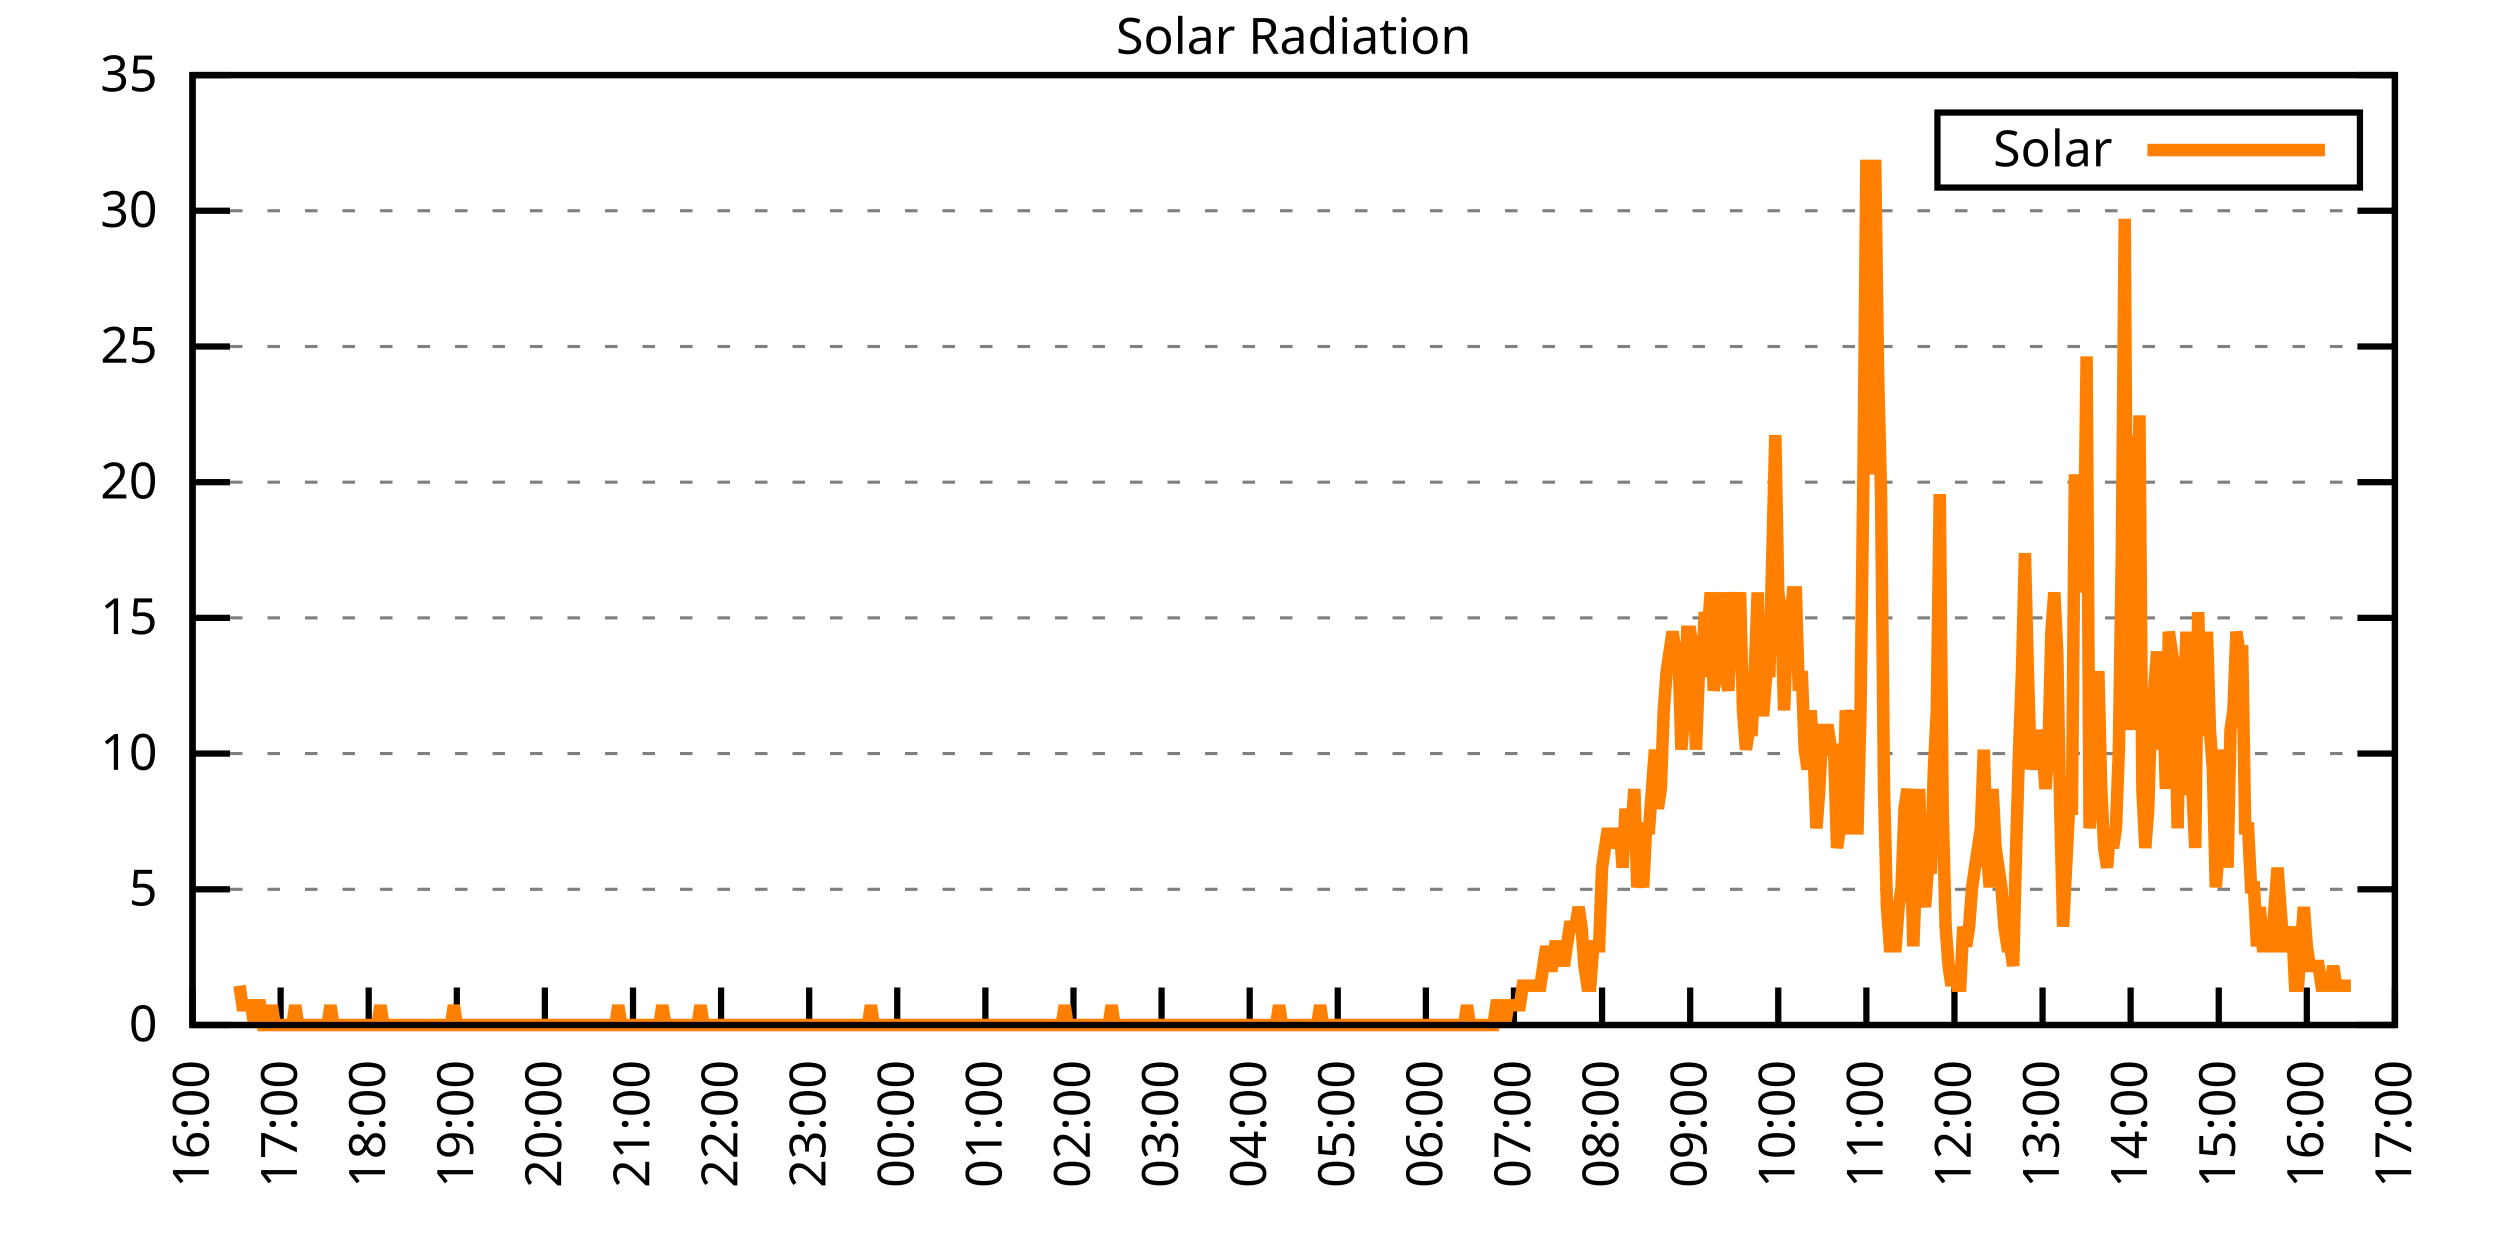
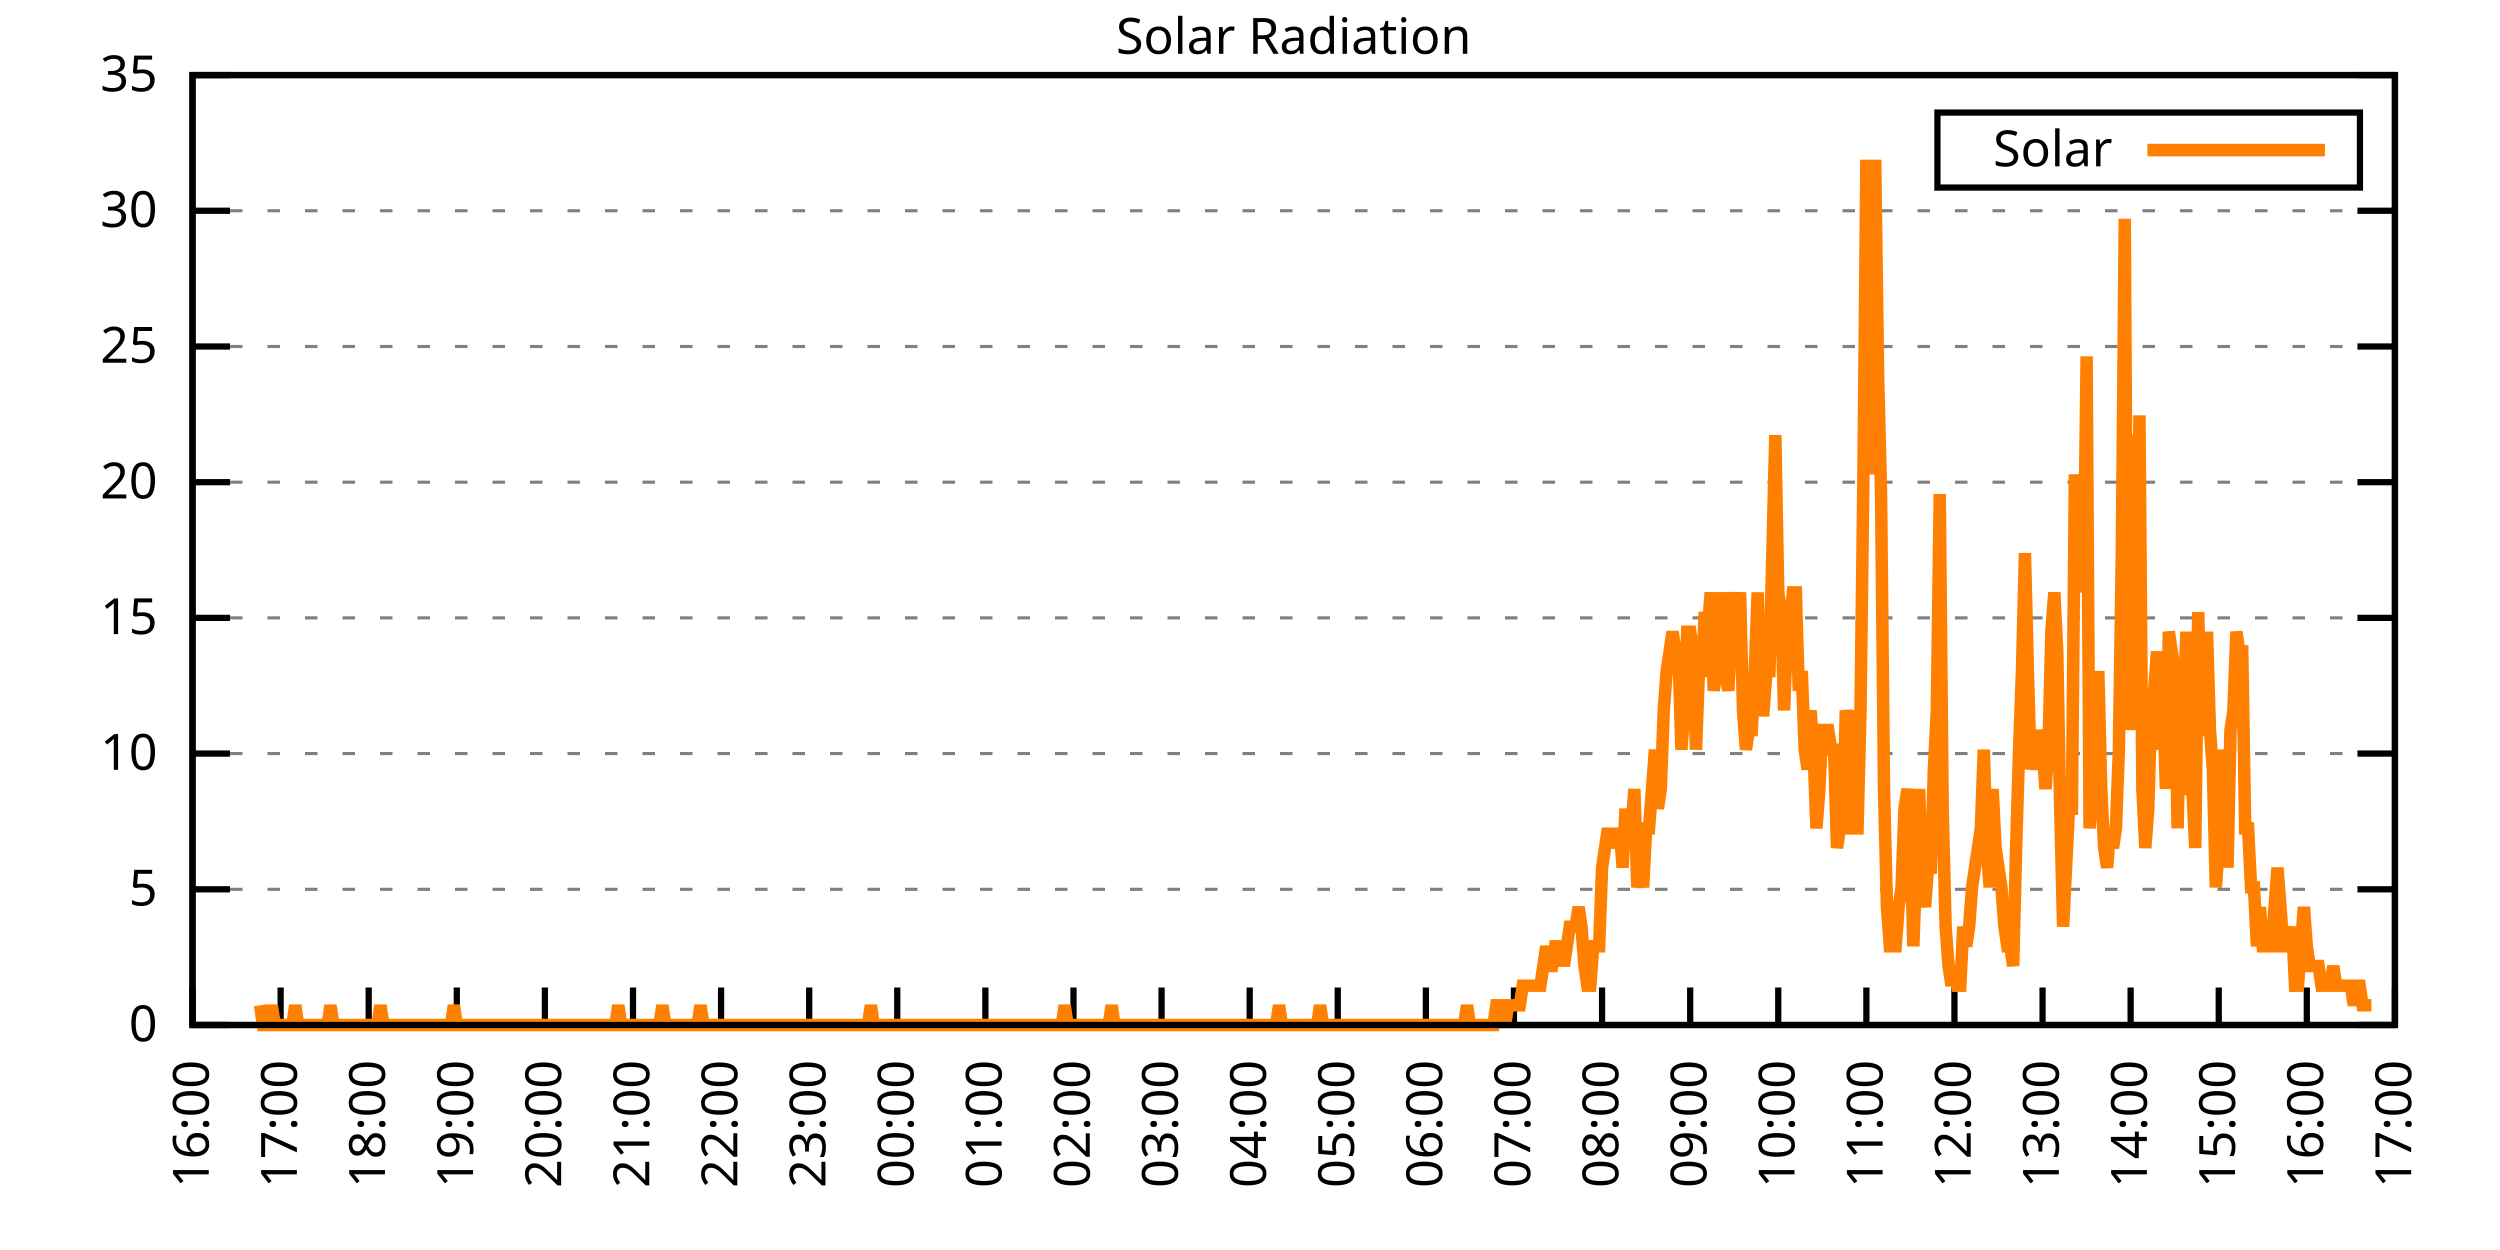
<svg xmlns="http://www.w3.org/2000/svg" xmlns:xlink="http://www.w3.org/1999/xlink" width="400" height="200" viewBox="0 0 400 200">
  <g id="gnuplot_canvas">
    <rect x="0" y="0" width="400" height="200" fill="none" />
    <defs>
      <circle id="gpDot" r="0.5" stroke-width="0.5" stroke="currentColor" />
      <path id="gpPt0" stroke-width="0.333" stroke="currentColor" d="M-1,0 h2 M0,-1 v2" />
      <path id="gpPt1" stroke-width="0.333" stroke="currentColor" d="M-1,-1 L1,1 M1,-1 L-1,1" />
      <path id="gpPt2" stroke-width="0.333" stroke="currentColor" d="M-1,0 L1,0 M0,-1 L0,1 M-1,-1 L1,1 M-1,1 L1,-1" />
      <rect id="gpPt3" stroke-width="0.333" stroke="currentColor" x="-1" y="-1" width="2" height="2" />
      <rect id="gpPt4" stroke-width="0.333" stroke="currentColor" fill="currentColor" x="-1" y="-1" width="2" height="2" />
      <circle id="gpPt5" stroke-width="0.333" stroke="currentColor" cx="0" cy="0" r="1" />
      <use xlink:href="#gpPt5" id="gpPt6" fill="currentColor" stroke="none" />
      <path id="gpPt7" stroke-width="0.333" stroke="currentColor" d="M0,-1.33 L-1.33,0.67 L1.33,0.67 z" />
      <use xlink:href="#gpPt7" id="gpPt8" fill="currentColor" stroke="none" />
      <use xlink:href="#gpPt7" id="gpPt9" stroke="currentColor" transform="rotate(180)" />
      <use xlink:href="#gpPt9" id="gpPt10" fill="currentColor" stroke="none" />
      <use xlink:href="#gpPt3" id="gpPt11" stroke="currentColor" transform="rotate(45)" />
      <use xlink:href="#gpPt11" id="gpPt12" fill="currentColor" stroke="none" />
      <path id="gpPt13" stroke-width="0.333" stroke="currentColor" d="M0,1.330 L1.265,0.411 L0.782,-1.067 L-0.782,-1.076 L-1.265,0.411 z" />
      <use xlink:href="#gpPt13" id="gpPt14" fill="currentColor" stroke="none" />
      <filter id="textbox" filterUnits="objectBoundingBox" x="0" y="0" height="1" width="1">
        <feFlood flood-color="white" flood-opacity="1" result="bgnd" />
        <feComposite in="SourceGraphic" in2="bgnd" operator="atop" />
      </filter>
      <filter id="greybox" filterUnits="objectBoundingBox" x="0" y="0" height="1" width="1">
        <feFlood flood-color="lightgrey" flood-opacity="1" result="grey" />
        <feComposite in="SourceGraphic" in2="grey" operator="atop" />
      </filter>
    </defs>
    <g fill="none" color="white" stroke="currentColor" stroke-width="1.00" stroke-linecap="butt" stroke-linejoin="miter">
</g>
    <g fill="none" color="black" stroke="currentColor" stroke-width="1.00" stroke-linecap="butt" stroke-linejoin="miter">
      <g stroke="none" shape-rendering="crispEdges">
        <polygon fill="rgb(255, 255, 255)" points="30.80,164.00 383.18,164.00 383.18,12.02 30.80,12.02 " />
      </g>
    </g>
    <g fill="none" color="black" stroke="currentColor" stroke-width="1.00" stroke-linecap="butt" stroke-linejoin="miter">
</g>
    <g fill="none" color="black" stroke="black" stroke-width="0.50" stroke-linecap="butt" stroke-linejoin="miter">
</g>
    <g fill="none" color="gray" stroke="currentColor" stroke-width="0.50" stroke-linecap="butt" stroke-linejoin="miter">
      <path stroke="gray" stroke-dasharray="2,4" class="gridline" d="M30.80,164.00 L383.19,164.00  " />
    </g>
    <g fill="none" color="gray" stroke="gray" stroke-width="1.00" stroke-linecap="butt" stroke-linejoin="miter">
</g>
    <g fill="none" color="black" stroke="currentColor" stroke-width="1.00" stroke-linecap="butt" stroke-linejoin="miter">
      <path stroke="black" d="M30.80,164.00 L36.80,164.00 M383.19,164.00 L377.19,164.00  " />
      <g transform="translate(25.20,166.60)" stroke="none" fill="black" font-family="Sans" font-size="8.00" text-anchor="end">
        <text>
          <tspan font-family="Sans"> 0</tspan>
        </text>
      </g>
    </g>
    <g fill="none" color="black" stroke="currentColor" stroke-width="1.00" stroke-linecap="butt" stroke-linejoin="miter">
</g>
    <g fill="none" color="black" stroke="black" stroke-width="0.50" stroke-linecap="butt" stroke-linejoin="miter">
</g>
    <g fill="none" color="gray" stroke="currentColor" stroke-width="0.50" stroke-linecap="butt" stroke-linejoin="miter">
      <path stroke="gray" stroke-dasharray="2,4" class="gridline" d="M30.80,142.29 L383.19,142.29  " />
    </g>
    <g fill="none" color="gray" stroke="gray" stroke-width="1.00" stroke-linecap="butt" stroke-linejoin="miter">
</g>
    <g fill="none" color="black" stroke="currentColor" stroke-width="1.00" stroke-linecap="butt" stroke-linejoin="miter">
      <path stroke="black" d="M30.80,142.29 L36.80,142.29 M383.19,142.29 L377.19,142.29  " />
      <g transform="translate(25.20,144.89)" stroke="none" fill="black" font-family="Sans" font-size="8.00" text-anchor="end">
        <text>
          <tspan font-family="Sans"> 5</tspan>
        </text>
      </g>
    </g>
    <g fill="none" color="black" stroke="currentColor" stroke-width="1.00" stroke-linecap="butt" stroke-linejoin="miter">
</g>
    <g fill="none" color="black" stroke="black" stroke-width="0.50" stroke-linecap="butt" stroke-linejoin="miter">
</g>
    <g fill="none" color="gray" stroke="currentColor" stroke-width="0.50" stroke-linecap="butt" stroke-linejoin="miter">
      <path stroke="gray" stroke-dasharray="2,4" class="gridline" d="M30.80,120.57 L383.19,120.57  " />
    </g>
    <g fill="none" color="gray" stroke="gray" stroke-width="1.00" stroke-linecap="butt" stroke-linejoin="miter">
</g>
    <g fill="none" color="black" stroke="currentColor" stroke-width="1.00" stroke-linecap="butt" stroke-linejoin="miter">
      <path stroke="black" d="M30.80,120.57 L36.80,120.57 M383.19,120.57 L377.19,120.57  " />
      <g transform="translate(25.20,123.17)" stroke="none" fill="black" font-family="Sans" font-size="8.00" text-anchor="end">
        <text>
          <tspan font-family="Sans"> 10</tspan>
        </text>
      </g>
    </g>
    <g fill="none" color="black" stroke="currentColor" stroke-width="1.00" stroke-linecap="butt" stroke-linejoin="miter">
</g>
    <g fill="none" color="black" stroke="black" stroke-width="0.50" stroke-linecap="butt" stroke-linejoin="miter">
</g>
    <g fill="none" color="gray" stroke="currentColor" stroke-width="0.50" stroke-linecap="butt" stroke-linejoin="miter">
      <path stroke="gray" stroke-dasharray="2,4" class="gridline" d="M30.80,98.86 L383.19,98.86  " />
    </g>
    <g fill="none" color="gray" stroke="gray" stroke-width="1.00" stroke-linecap="butt" stroke-linejoin="miter">
</g>
    <g fill="none" color="black" stroke="currentColor" stroke-width="1.00" stroke-linecap="butt" stroke-linejoin="miter">
      <path stroke="black" d="M30.80,98.86 L36.80,98.86 M383.19,98.86 L377.19,98.86  " />
      <g transform="translate(25.20,101.46)" stroke="none" fill="black" font-family="Sans" font-size="8.00" text-anchor="end">
        <text>
          <tspan font-family="Sans"> 15</tspan>
        </text>
      </g>
    </g>
    <g fill="none" color="black" stroke="currentColor" stroke-width="1.00" stroke-linecap="butt" stroke-linejoin="miter">
</g>
    <g fill="none" color="black" stroke="black" stroke-width="0.50" stroke-linecap="butt" stroke-linejoin="miter">
</g>
    <g fill="none" color="gray" stroke="currentColor" stroke-width="0.50" stroke-linecap="butt" stroke-linejoin="miter">
      <path stroke="gray" stroke-dasharray="2,4" class="gridline" d="M30.80,77.15 L383.19,77.15  " />
    </g>
    <g fill="none" color="gray" stroke="gray" stroke-width="1.00" stroke-linecap="butt" stroke-linejoin="miter">
</g>
    <g fill="none" color="black" stroke="currentColor" stroke-width="1.00" stroke-linecap="butt" stroke-linejoin="miter">
      <path stroke="black" d="M30.80,77.15 L36.80,77.15 M383.19,77.15 L377.19,77.15  " />
      <g transform="translate(25.20,79.75)" stroke="none" fill="black" font-family="Sans" font-size="8.00" text-anchor="end">
        <text>
          <tspan font-family="Sans"> 20</tspan>
        </text>
      </g>
    </g>
    <g fill="none" color="black" stroke="currentColor" stroke-width="1.00" stroke-linecap="butt" stroke-linejoin="miter">
</g>
    <g fill="none" color="black" stroke="black" stroke-width="0.50" stroke-linecap="butt" stroke-linejoin="miter">
</g>
    <g fill="none" color="gray" stroke="currentColor" stroke-width="0.50" stroke-linecap="butt" stroke-linejoin="miter">
      <path stroke="gray" stroke-dasharray="2,4" class="gridline" d="M30.80,55.44 L383.19,55.44  " />
    </g>
    <g fill="none" color="gray" stroke="gray" stroke-width="1.00" stroke-linecap="butt" stroke-linejoin="miter">
</g>
    <g fill="none" color="black" stroke="currentColor" stroke-width="1.00" stroke-linecap="butt" stroke-linejoin="miter">
      <path stroke="black" d="M30.80,55.44 L36.80,55.44 M383.19,55.44 L377.19,55.44  " />
      <g transform="translate(25.20,58.04)" stroke="none" fill="black" font-family="Sans" font-size="8.00" text-anchor="end">
        <text>
          <tspan font-family="Sans"> 25</tspan>
        </text>
      </g>
    </g>
    <g fill="none" color="black" stroke="currentColor" stroke-width="1.00" stroke-linecap="butt" stroke-linejoin="miter">
</g>
    <g fill="none" color="black" stroke="black" stroke-width="0.50" stroke-linecap="butt" stroke-linejoin="miter">
</g>
    <g fill="none" color="gray" stroke="currentColor" stroke-width="0.50" stroke-linecap="butt" stroke-linejoin="miter">
      <path stroke="gray" stroke-dasharray="2,4" class="gridline" d="M30.80,33.72 L383.19,33.72  " />
    </g>
    <g fill="none" color="gray" stroke="gray" stroke-width="1.00" stroke-linecap="butt" stroke-linejoin="miter">
</g>
    <g fill="none" color="black" stroke="currentColor" stroke-width="1.00" stroke-linecap="butt" stroke-linejoin="miter">
      <path stroke="black" d="M30.80,33.72 L36.80,33.72 M383.19,33.72 L377.19,33.72  " />
      <g transform="translate(25.20,36.32)" stroke="none" fill="black" font-family="Sans" font-size="8.00" text-anchor="end">
        <text>
          <tspan font-family="Sans"> 30</tspan>
        </text>
      </g>
    </g>
    <g fill="none" color="black" stroke="currentColor" stroke-width="1.00" stroke-linecap="butt" stroke-linejoin="miter">
</g>
    <g fill="none" color="black" stroke="black" stroke-width="0.50" stroke-linecap="butt" stroke-linejoin="miter">
</g>
    <g fill="none" color="gray" stroke="currentColor" stroke-width="0.50" stroke-linecap="butt" stroke-linejoin="miter">
      <path stroke="gray" stroke-dasharray="2,4" class="gridline" d="M30.80,12.01 L383.19,12.01  " />
    </g>
    <g fill="none" color="gray" stroke="gray" stroke-width="1.00" stroke-linecap="butt" stroke-linejoin="miter">
</g>
    <g fill="none" color="black" stroke="currentColor" stroke-width="1.00" stroke-linecap="butt" stroke-linejoin="miter">
      <path stroke="black" d="M30.80,12.01 L36.80,12.01 M383.19,12.01 L377.19,12.01  " />
      <g transform="translate(25.20,14.61)" stroke="none" fill="black" font-family="Sans" font-size="8.00" text-anchor="end">
        <text>
          <tspan font-family="Sans"> 35</tspan>
        </text>
      </g>
    </g>
    <g fill="none" color="black" stroke="currentColor" stroke-width="1.00" stroke-linecap="butt" stroke-linejoin="miter">
      <path stroke="black" d="M30.80,164.00 L30.80,158.00  " />
      <g transform="translate(33.40,169.60) rotate(270.00)" stroke="none" fill="black" font-family="Sans" font-size="8.00" text-anchor="end">
        <text>
          <tspan font-family="Sans">16:00</tspan>
        </text>
      </g>
    </g>
    <g fill="none" color="black" stroke="currentColor" stroke-width="1.00" stroke-linecap="butt" stroke-linejoin="miter">
      <path stroke="black" d="M44.90,164.00 L44.90,158.00  " />
      <g transform="translate(47.50,169.60) rotate(270.00)" stroke="none" fill="black" font-family="Sans" font-size="8.00" text-anchor="end">
        <text>
          <tspan font-family="Sans">17:00</tspan>
        </text>
      </g>
    </g>
    <g fill="none" color="black" stroke="currentColor" stroke-width="1.00" stroke-linecap="butt" stroke-linejoin="miter">
      <path stroke="black" d="M58.99,164.00 L58.99,158.00  " />
      <g transform="translate(61.59,169.60) rotate(270.00)" stroke="none" fill="black" font-family="Sans" font-size="8.00" text-anchor="end">
        <text>
          <tspan font-family="Sans">18:00</tspan>
        </text>
      </g>
    </g>
    <g fill="none" color="black" stroke="currentColor" stroke-width="1.00" stroke-linecap="butt" stroke-linejoin="miter">
      <path stroke="black" d="M73.09,164.00 L73.09,158.00  " />
      <g transform="translate(75.69,169.60) rotate(270.00)" stroke="none" fill="black" font-family="Sans" font-size="8.00" text-anchor="end">
        <text>
          <tspan font-family="Sans">19:00</tspan>
        </text>
      </g>
    </g>
    <g fill="none" color="black" stroke="currentColor" stroke-width="1.00" stroke-linecap="butt" stroke-linejoin="miter">
      <path stroke="black" d="M87.18,164.00 L87.18,158.00  " />
      <g transform="translate(89.78,169.60) rotate(270.00)" stroke="none" fill="black" font-family="Sans" font-size="8.00" text-anchor="end">
        <text>
          <tspan font-family="Sans">20:00</tspan>
        </text>
      </g>
    </g>
    <g fill="none" color="black" stroke="currentColor" stroke-width="1.00" stroke-linecap="butt" stroke-linejoin="miter">
      <path stroke="black" d="M101.28,164.00 L101.28,158.00  " />
      <g transform="translate(103.88,169.60) rotate(270.00)" stroke="none" fill="black" font-family="Sans" font-size="8.00" text-anchor="end">
        <text>
          <tspan font-family="Sans">21:00</tspan>
        </text>
      </g>
    </g>
    <g fill="none" color="black" stroke="currentColor" stroke-width="1.00" stroke-linecap="butt" stroke-linejoin="miter">
      <path stroke="black" d="M115.37,164.00 L115.37,158.00  " />
      <g transform="translate(117.97,169.60) rotate(270.00)" stroke="none" fill="black" font-family="Sans" font-size="8.00" text-anchor="end">
        <text>
          <tspan font-family="Sans">22:00</tspan>
        </text>
      </g>
    </g>
    <g fill="none" color="black" stroke="currentColor" stroke-width="1.00" stroke-linecap="butt" stroke-linejoin="miter">
      <path stroke="black" d="M129.47,164.00 L129.47,158.00  " />
      <g transform="translate(132.07,169.60) rotate(270.00)" stroke="none" fill="black" font-family="Sans" font-size="8.00" text-anchor="end">
        <text>
          <tspan font-family="Sans">23:00</tspan>
        </text>
      </g>
    </g>
    <g fill="none" color="black" stroke="currentColor" stroke-width="1.00" stroke-linecap="butt" stroke-linejoin="miter">
      <path stroke="black" d="M143.56,164.00 L143.56,158.00  " />
      <g transform="translate(146.16,169.60) rotate(270.00)" stroke="none" fill="black" font-family="Sans" font-size="8.00" text-anchor="end">
        <text>
          <tspan font-family="Sans">00:00</tspan>
        </text>
      </g>
    </g>
    <g fill="none" color="black" stroke="currentColor" stroke-width="1.00" stroke-linecap="butt" stroke-linejoin="miter">
      <path stroke="black" d="M157.66,164.00 L157.66,158.00  " />
      <g transform="translate(160.26,169.60) rotate(270.00)" stroke="none" fill="black" font-family="Sans" font-size="8.00" text-anchor="end">
        <text>
          <tspan font-family="Sans">01:00</tspan>
        </text>
      </g>
    </g>
    <g fill="none" color="black" stroke="currentColor" stroke-width="1.00" stroke-linecap="butt" stroke-linejoin="miter">
      <path stroke="black" d="M171.76,164.00 L171.76,158.00  " />
      <g transform="translate(174.36,169.60) rotate(270.00)" stroke="none" fill="black" font-family="Sans" font-size="8.00" text-anchor="end">
        <text>
          <tspan font-family="Sans">02:00</tspan>
        </text>
      </g>
    </g>
    <g fill="none" color="black" stroke="currentColor" stroke-width="1.00" stroke-linecap="butt" stroke-linejoin="miter">
      <path stroke="black" d="M185.85,164.00 L185.85,158.00  " />
      <g transform="translate(188.45,169.60) rotate(270.00)" stroke="none" fill="black" font-family="Sans" font-size="8.00" text-anchor="end">
        <text>
          <tspan font-family="Sans">03:00</tspan>
        </text>
      </g>
    </g>
    <g fill="none" color="black" stroke="currentColor" stroke-width="1.00" stroke-linecap="butt" stroke-linejoin="miter">
      <path stroke="black" d="M199.95,164.00 L199.95,158.00  " />
      <g transform="translate(202.55,169.60) rotate(270.00)" stroke="none" fill="black" font-family="Sans" font-size="8.00" text-anchor="end">
        <text>
          <tspan font-family="Sans">04:00</tspan>
        </text>
      </g>
    </g>
    <g fill="none" color="black" stroke="currentColor" stroke-width="1.00" stroke-linecap="butt" stroke-linejoin="miter">
      <path stroke="black" d="M214.04,164.00 L214.04,158.00  " />
      <g transform="translate(216.64,169.60) rotate(270.00)" stroke="none" fill="black" font-family="Sans" font-size="8.00" text-anchor="end">
        <text>
          <tspan font-family="Sans">05:00</tspan>
        </text>
      </g>
    </g>
    <g fill="none" color="black" stroke="currentColor" stroke-width="1.00" stroke-linecap="butt" stroke-linejoin="miter">
      <path stroke="black" d="M228.14,164.00 L228.14,158.00  " />
      <g transform="translate(230.74,169.60) rotate(270.00)" stroke="none" fill="black" font-family="Sans" font-size="8.00" text-anchor="end">
        <text>
          <tspan font-family="Sans">06:00</tspan>
        </text>
      </g>
    </g>
    <g fill="none" color="black" stroke="currentColor" stroke-width="1.00" stroke-linecap="butt" stroke-linejoin="miter">
      <path stroke="black" d="M242.23,164.00 L242.23,158.00  " />
      <g transform="translate(244.83,169.60) rotate(270.00)" stroke="none" fill="black" font-family="Sans" font-size="8.00" text-anchor="end">
        <text>
          <tspan font-family="Sans">07:00</tspan>
        </text>
      </g>
    </g>
    <g fill="none" color="black" stroke="currentColor" stroke-width="1.00" stroke-linecap="butt" stroke-linejoin="miter">
      <path stroke="black" d="M256.33,164.00 L256.33,158.00  " />
      <g transform="translate(258.93,169.60) rotate(270.00)" stroke="none" fill="black" font-family="Sans" font-size="8.00" text-anchor="end">
        <text>
          <tspan font-family="Sans">08:00</tspan>
        </text>
      </g>
    </g>
    <g fill="none" color="black" stroke="currentColor" stroke-width="1.00" stroke-linecap="butt" stroke-linejoin="miter">
      <path stroke="black" d="M270.43,164.00 L270.43,158.00  " />
      <g transform="translate(273.03,169.60) rotate(270.00)" stroke="none" fill="black" font-family="Sans" font-size="8.00" text-anchor="end">
        <text>
          <tspan font-family="Sans">09:00</tspan>
        </text>
      </g>
    </g>
    <g fill="none" color="black" stroke="currentColor" stroke-width="1.00" stroke-linecap="butt" stroke-linejoin="miter">
      <path stroke="black" d="M284.52,164.00 L284.52,158.00  " />
      <g transform="translate(287.12,169.60) rotate(270.00)" stroke="none" fill="black" font-family="Sans" font-size="8.00" text-anchor="end">
        <text>
          <tspan font-family="Sans">10:00</tspan>
        </text>
      </g>
    </g>
    <g fill="none" color="black" stroke="currentColor" stroke-width="1.00" stroke-linecap="butt" stroke-linejoin="miter">
      <path stroke="black" d="M298.62,164.00 L298.62,158.00  " />
      <g transform="translate(301.22,169.60) rotate(270.00)" stroke="none" fill="black" font-family="Sans" font-size="8.00" text-anchor="end">
        <text>
          <tspan font-family="Sans">11:00</tspan>
        </text>
      </g>
    </g>
    <g fill="none" color="black" stroke="currentColor" stroke-width="1.00" stroke-linecap="butt" stroke-linejoin="miter">
      <path stroke="black" d="M312.71,164.00 L312.71,158.00  " />
      <g transform="translate(315.31,169.60) rotate(270.00)" stroke="none" fill="black" font-family="Sans" font-size="8.00" text-anchor="end">
        <text>
          <tspan font-family="Sans">12:00</tspan>
        </text>
      </g>
    </g>
    <g fill="none" color="black" stroke="currentColor" stroke-width="1.00" stroke-linecap="butt" stroke-linejoin="miter">
      <path stroke="black" d="M326.81,164.00 L326.81,158.00  " />
      <g transform="translate(329.41,169.60) rotate(270.00)" stroke="none" fill="black" font-family="Sans" font-size="8.00" text-anchor="end">
        <text>
          <tspan font-family="Sans">13:00</tspan>
        </text>
      </g>
    </g>
    <g fill="none" color="black" stroke="currentColor" stroke-width="1.00" stroke-linecap="butt" stroke-linejoin="miter">
      <path stroke="black" d="M340.90,164.00 L340.90,158.00  " />
      <g transform="translate(343.50,169.60) rotate(270.00)" stroke="none" fill="black" font-family="Sans" font-size="8.00" text-anchor="end">
        <text>
          <tspan font-family="Sans">14:00</tspan>
        </text>
      </g>
    </g>
    <g fill="none" color="black" stroke="currentColor" stroke-width="1.00" stroke-linecap="butt" stroke-linejoin="miter">
      <path stroke="black" d="M355.00,164.00 L355.00,158.00  " />
      <g transform="translate(357.60,169.60) rotate(270.00)" stroke="none" fill="black" font-family="Sans" font-size="8.00" text-anchor="end">
        <text>
          <tspan font-family="Sans">15:00</tspan>
        </text>
      </g>
    </g>
    <g fill="none" color="black" stroke="currentColor" stroke-width="1.00" stroke-linecap="butt" stroke-linejoin="miter">
      <path stroke="black" d="M369.09,164.00 L369.09,158.00  " />
      <g transform="translate(371.69,169.60) rotate(270.00)" stroke="none" fill="black" font-family="Sans" font-size="8.00" text-anchor="end">
        <text>
          <tspan font-family="Sans">16:00</tspan>
        </text>
      </g>
    </g>
    <g fill="none" color="black" stroke="currentColor" stroke-width="1.00" stroke-linecap="butt" stroke-linejoin="miter">
      <path stroke="black" d="M383.19,164.00 L383.19,158.00  " />
      <g transform="translate(385.79,169.60) rotate(270.00)" stroke="none" fill="black" font-family="Sans" font-size="8.00" text-anchor="end">
        <text>
          <tspan font-family="Sans">17:00</tspan>
        </text>
      </g>
    </g>
    <g fill="none" color="black" stroke="currentColor" stroke-width="1.00" stroke-linecap="butt" stroke-linejoin="miter">
</g>
    <g fill="none" color="black" stroke="currentColor" stroke-width="1.00" stroke-linecap="butt" stroke-linejoin="miter">
      <path stroke="black" d="M30.80,12.01 L30.80,164.00 L383.19,164.00 L383.19,12.01 L30.80,12.01 Z  " />
    </g>
    <g fill="none" color="black" stroke="currentColor" stroke-width="1.00" stroke-linecap="butt" stroke-linejoin="miter">
</g>
    <g fill="none" color="black" stroke="currentColor" stroke-width="1.00" stroke-linecap="butt" stroke-linejoin="miter">
      <path stroke="black" d="M309.99,30.01 L309.99,18.01 L377.59,18.01 L377.59,30.01 L309.99,30.01 Z  " />
    </g>
    <g id="Solar_Radiation_plot_1">
      <g fill="none" color="white" stroke="black" stroke-width="2.00" stroke-linecap="butt" stroke-linejoin="miter">
</g>
      <g fill="none" color="black" stroke="currentColor" stroke-width="2.00" stroke-linecap="butt" stroke-linejoin="miter">
        <g transform="translate(337.99,26.61)" stroke="none" fill="black" font-family="Sans" font-size="8.00" text-anchor="end">
          <text>
            <tspan font-family="Sans">Solar</tspan>
          </text>
        </g>
      </g>
      <g fill="none" color="black" stroke="currentColor" stroke-width="2.00" stroke-linecap="butt" stroke-linejoin="miter">
-         <path stroke="rgb(255, 127,   0)" d="M343.59,24.01 L371.99,24.01 M38.32,157.71 L38.79,160.85 L39.26,160.85 L39.73,160.85 L40.20,160.85 L40.67,164.00   L41.14,160.85 L41.61,160.85 L42.08,164.00 L42.55,164.00 L43.02,164.00 L43.49,160.85 L43.96,164.00 L44.43,164.00   L44.90,164.00 L45.37,164.00 L45.84,164.00 L46.31,164.00 L46.78,164.00 L47.24,160.85 L47.71,164.00 L48.18,164.00   L48.65,164.00 L49.12,164.00 L49.59,164.00 L50.06,164.00 L50.53,164.00 L51.00,164.00 L51.47,164.00 L51.94,164.00   L52.41,164.00 L52.88,160.85 L53.35,164.00 L53.82,164.00 L54.29,164.00 L54.76,164.00 L55.23,164.00 L55.70,164.00   L56.17,164.00 L56.64,164.00 L57.11,164.00 L57.58,164.00 L58.05,164.00 L58.52,164.00 L58.99,164.00 L59.46,164.00   L59.93,164.00 L60.40,164.00 L60.87,160.85 L61.34,164.00 L61.81,164.00 L62.28,164.00 L62.75,164.00 L63.22,164.00   L63.69,164.00 L64.16,164.00 L64.63,164.00 L65.10,164.00 L65.57,164.00 L66.04,164.00 L66.51,164.00 L66.98,164.00   L67.45,164.00 L67.92,164.00 L68.39,164.00 L68.86,164.00 L69.33,164.00 L69.80,164.00 L70.27,164.00 L70.74,164.00   L71.21,164.00 L71.68,164.00 L72.15,164.00 L72.62,160.85 L73.09,164.00 L73.56,164.00 L74.03,164.00 L74.50,164.00   L74.97,164.00 L75.44,164.00 L75.91,164.00 L76.38,164.00 L76.85,164.00 L77.32,164.00 L77.79,164.00 L78.26,164.00   L78.73,164.00 L79.19,164.00 L79.66,164.00 L80.13,164.00 L80.60,164.00 L81.07,164.00 L81.54,164.00 L82.01,164.00   L82.48,164.00 L82.95,164.00 L83.42,164.00 L83.89,164.00 L84.36,164.00 L84.83,164.00 L85.30,164.00 L85.77,164.00   L86.24,164.00 L86.71,164.00 L87.18,164.00 L87.65,164.00 L88.12,164.00 L88.59,164.00 L89.06,164.00 L89.53,164.00   L90.00,164.00 L90.47,164.00 L90.94,164.00 L91.41,164.00 L91.88,164.00 L92.35,164.00 L92.82,164.00 L93.29,164.00   L93.76,164.00 L94.23,164.00 L94.70,164.00 L95.17,164.00 L95.64,164.00 L96.11,164.00 L96.58,164.00 L97.05,164.00   L97.52,164.00 L97.99,164.00 L98.46,164.00 L98.93,160.85 L99.40,164.00 L99.87,164.00 L100.34,164.00 L100.81,164.00   L101.28,164.00 L101.75,164.00 L102.22,164.00 L102.69,164.00 L103.16,164.00 L103.63,164.00 L104.10,164.00 L104.57,164.00   L105.04,164.00 L105.51,164.00 L105.98,160.85 L106.45,164.00 L106.92,164.00 L107.39,164.00 L107.86,164.00 L108.33,164.00   L108.80,164.00 L109.27,164.00 L109.74,164.00 L110.21,164.00 L110.68,164.00 L111.14,164.00 L111.61,164.00 L112.08,160.85   L112.55,164.00 L113.02,164.00 L113.49,164.00 L113.96,164.00 L114.43,164.00 L114.90,164.00 L115.37,164.00 L115.84,164.00   L116.31,164.00 L116.78,164.00 L117.25,164.00 L117.72,164.00 L118.19,164.00 L118.66,164.00 L119.13,164.00 L119.60,164.00   L120.07,164.00 L120.54,164.00 L121.01,164.00 L121.48,164.00 L121.95,164.00 L122.42,164.00 L122.89,164.00 L123.36,164.00   L123.83,164.00 L124.30,164.00 L124.77,164.00 L125.24,164.00 L125.71,164.00 L126.18,164.00 L126.65,164.00 L127.12,164.00   L127.59,164.00 L128.06,164.00 L128.53,164.00 L129.00,164.00 L129.47,164.00 L129.94,164.00 L130.41,164.00 L130.88,164.00   L131.35,164.00 L131.82,164.00 L132.29,164.00 L132.76,164.00 L133.23,164.00 L133.70,164.00 L134.17,164.00 L134.64,164.00   L135.11,164.00 L135.58,164.00 L136.05,164.00 L136.52,164.00 L136.99,164.00 L137.46,164.00 L137.93,164.00 L138.40,164.00   L138.87,164.00 L139.34,160.85 L139.81,164.00 L140.28,164.00 L140.75,164.00 L141.22,164.00 L141.69,164.00 L142.16,164.00   L142.63,164.00 L143.09,164.00 L143.56,164.00 L144.03,164.00 L144.50,164.00 L144.97,164.00 L145.44,164.00 L145.91,164.00   L146.38,164.00 L146.85,164.00 L147.32,164.00 L147.79,164.00 L148.26,164.00 L148.73,164.00 L149.20,164.00 L149.67,164.00   L150.14,164.00 L150.61,164.00 L151.08,164.00 L151.55,164.00 L152.02,164.00 L152.49,164.00 L152.96,164.00 L153.43,164.00   L153.90,164.00 L154.37,164.00 L154.84,164.00 L155.31,164.00 L155.78,164.00 L156.25,164.00 L156.72,164.00 L157.19,164.00   L157.66,164.00 L158.13,164.00 L158.60,164.00 L159.07,164.00 L159.54,164.00 L160.01,164.00 L160.48,164.00 L160.95,164.00   L161.42,164.00 L161.89,164.00 L162.36,164.00 L162.83,164.00 L163.30,164.00 L163.77,164.00 L164.24,164.00 L164.71,164.00   L165.18,164.00 L165.65,164.00 L166.12,164.00 L166.59,164.00 L167.06,164.00 L167.53,164.00 L168.00,164.00 L168.47,164.00   L168.94,164.00 L169.41,164.00 L169.88,164.00 L170.35,160.85 L170.82,164.00 L171.29,164.00 L171.76,164.00 L172.23,164.00   L172.70,164.00 L173.17,164.00 L173.64,164.00 L174.11,164.00 L174.58,164.00 L175.04,164.00 L175.51,164.00 L175.98,164.00   L176.45,164.00 L176.92,164.00 L177.39,164.00 L177.86,160.85 L178.33,164.00 L178.80,164.00 L179.27,164.00 L179.74,164.00   L180.21,164.00 L180.68,164.00 L181.15,164.00 L181.62,164.00 L182.09,164.00 L182.56,164.00 L183.03,164.00 L183.50,164.00   L183.97,164.00 L184.44,164.00 L184.91,164.00 L185.38,164.00 L185.85,164.00 L186.32,164.00 L186.79,164.00 L187.26,164.00   L187.73,164.00 L188.20,164.00 L188.67,164.00 L189.14,164.00 L189.61,164.00 L190.08,164.00 L190.55,164.00 L191.02,164.00   L191.49,164.00 L191.96,164.00 L192.43,164.00 L192.90,164.00 L193.37,164.00 L193.84,164.00 L194.31,164.00 L194.78,164.00   L195.25,164.00 L195.72,164.00 L196.19,164.00 L196.66,164.00 L197.13,164.00 L197.60,164.00 L198.07,164.00 L198.54,164.00   L199.01,164.00 L199.48,164.00 L199.95,164.00 L200.42,164.00 L200.89,164.00 L201.36,164.00 L201.83,164.00 L202.30,164.00   L202.77,164.00 L203.24,164.00 L203.71,164.00 L204.18,164.00 L204.65,160.85 L205.12,164.00 L205.59,164.00 L206.06,164.00   L206.53,164.00 L207.00,164.00 L207.46,164.00 L207.93,164.00 L208.40,164.00 L208.87,164.00 L209.34,164.00 L209.81,164.00   L210.28,164.00 L210.75,164.00 L211.22,160.85 L211.69,164.00 L212.16,164.00 L212.63,164.00 L213.10,164.00 L213.57,164.00   L214.04,164.00 L214.51,164.00 L214.98,164.00 L215.45,164.00 L215.92,164.00 L216.39,164.00 L216.86,164.00 L217.33,164.00   L217.80,164.00 L218.27,164.00 L218.74,164.00 L219.21,164.00 L219.68,164.00 L220.15,164.00 L220.62,164.00 L221.09,164.00   L221.56,164.00 L222.03,164.00 L222.50,164.00 L222.97,164.00 L223.44,164.00 L223.91,164.00 L224.38,164.00 L224.85,164.00   L225.32,164.00 L225.79,164.00 L226.26,164.00 L226.73,164.00 L227.20,164.00 L227.67,164.00 L228.14,164.00 L228.61,164.00   L229.08,164.00 L229.55,164.00 L230.02,164.00 L230.49,164.00 L230.96,164.00 L231.43,164.00 L231.90,164.00 L232.37,164.00   L232.84,164.00 L233.31,164.00 L233.78,164.00 L234.25,164.00 L234.72,160.85 L235.19,164.00 L235.66,164.00 L236.13,164.00   L236.60,164.00 L237.07,164.00 L237.54,164.00 L238.01,164.00 L238.48,164.00 L238.95,164.00 L239.41,160.85 L239.88,160.85   L240.35,160.85 L240.82,164.00 L241.29,160.85 L241.76,160.85 L242.23,160.85 L242.70,160.85 L243.17,160.85 L243.64,157.71   L244.11,157.71 L244.58,157.71 L245.05,157.71 L245.52,157.71 L245.99,157.71 L246.46,157.71 L246.93,154.56 L247.40,151.41   L247.87,154.56 L248.34,154.56 L248.81,151.41 L249.28,151.41 L249.75,151.41 L250.22,154.56 L250.69,151.41 L251.16,148.27   L251.63,148.27 L252.10,148.27 L252.57,145.12 L253.04,148.27 L253.51,154.56 L253.98,157.71 L254.45,157.71 L254.92,151.41   L255.39,151.41 L255.86,151.41 L256.33,138.83 L256.80,135.68 L257.27,132.54 L257.74,135.68 L258.21,132.54 L258.68,135.68   L259.15,132.54 L259.62,138.83 L260.09,129.39 L260.56,135.68 L261.03,132.54 L261.50,126.24 L261.97,141.98 L262.44,138.83   L262.91,141.98 L263.38,132.54 L263.85,132.54 L264.32,126.24 L264.79,119.95 L265.26,129.39 L265.73,126.24 L266.20,113.66   L266.67,107.37 L267.14,104.22 L267.61,101.07 L268.08,104.22 L268.55,104.22 L269.02,119.95 L269.49,113.66 L269.96,101.07   L270.43,101.07 L270.90,104.22 L271.36,119.95 L271.83,107.37 L272.30,107.37 L272.77,97.93 L273.24,101.07 L273.71,94.78   L274.18,110.51 L274.65,107.37 L275.12,101.07 L275.59,94.78 L276.06,107.37 L276.53,110.51 L277.00,101.07 L277.47,94.78   L277.94,101.07 L278.41,94.78 L278.88,113.66 L279.35,119.95 L279.82,116.80 L280.29,116.80 L280.76,107.37 L281.23,94.78   L281.70,113.66 L282.17,113.66 L282.64,107.37 L283.11,107.37 L283.58,88.49 L284.05,69.61 L284.52,94.78 L284.99,97.93   L285.46,113.66 L285.93,101.07 L286.40,101.07 L286.87,94.78 L287.34,94.78 L287.81,110.51 L288.28,107.37 L288.75,119.95   L289.22,123.10 L289.69,113.66 L290.16,119.95 L290.63,132.54 L291.10,126.24 L291.57,116.80 L292.04,116.80 L292.51,116.80   L292.98,119.95 L293.45,119.95 L293.92,135.68 L294.39,132.54 L294.86,132.54 L295.33,113.66 L295.80,116.80 L296.27,113.66   L296.74,132.54 L297.21,132.54 L297.68,113.66 L298.15,75.90 L298.62,25.56 L299.09,75.90 L299.56,50.73 L300.03,25.56   L300.50,60.17 L300.97,79.05 L301.44,126.24 L301.91,145.12 L302.38,151.41 L302.85,151.41 L303.31,151.41 L303.78,145.12   L304.25,141.98 L304.72,129.39 L305.19,126.24 L305.66,132.54 L306.13,151.41 L306.60,138.83 L307.07,126.24 L307.54,141.98   L308.01,145.12 L308.48,138.83 L308.95,138.83 L309.42,123.10 L309.89,113.66 L310.36,79.05 L310.83,129.39 L311.30,148.27   L311.77,154.56 L312.24,157.71 L312.71,154.56 L313.18,157.71 L313.65,157.71 L314.12,148.27 L314.59,151.41 L315.06,148.27   L315.53,141.98 L316.00,138.83 L316.47,135.68 L316.94,132.54 L317.41,119.95 L317.88,135.68 L318.35,141.98 L318.82,126.24   L319.29,135.68 L319.76,138.83 L320.23,141.98 L320.70,148.27 L321.17,151.41 L321.64,151.41 L322.11,154.56 L322.58,135.68   L323.05,119.95 L323.52,107.37 L323.99,88.49 L324.46,107.37 L324.93,123.10 L325.40,119.95 L325.87,123.10 L326.34,116.80   L326.81,119.95 L327.28,126.24 L327.75,119.95 L328.22,101.07 L328.69,94.78 L329.16,104.22 L329.63,129.39 L330.10,148.27   L330.57,138.83 L331.04,129.39 L331.51,129.39 L331.98,75.90 L332.45,88.49 L332.92,85.34 L333.39,94.78 L333.86,57.02   L334.33,132.54 L334.80,126.24 L335.26,119.95 L335.73,107.37 L336.20,126.24 L336.67,135.68 L337.14,138.83 L337.61,132.54   L338.08,135.68 L338.55,132.54 L339.02,119.95 L339.49,88.49 L339.96,35.00 L340.43,116.80 L340.90,97.93 L341.37,69.61   L341.84,116.80 L342.31,66.46 L342.78,126.24 L343.25,135.68 L343.72,129.39 L344.19,113.66 L344.66,110.51 L345.13,104.22   L345.60,119.95 L346.07,110.51 L346.54,126.24 L347.01,101.07 L347.48,104.22 L347.95,107.37 L348.42,132.54 L348.89,107.37   L349.36,113.66 L349.83,101.07 L350.30,126.24 L350.77,126.24 L351.24,135.68 L351.71,97.93 L352.18,116.80 L352.65,116.80   L353.12,101.07 L353.59,116.80 L354.06,123.10 L354.53,141.98 L355.00,135.68 L355.47,119.95 L355.94,126.24 L356.41,138.83   L356.88,116.80 L357.35,113.66 L357.82,101.07 L358.29,104.22 L358.76,104.22 L359.23,132.54 L359.70,132.54 L360.17,141.98   L360.64,141.98 L361.11,151.41 L361.58,145.12 L362.05,151.41 L362.52,151.41 L362.99,151.41 L363.46,151.41 L363.93,145.12   L364.40,138.83 L364.87,145.12 L365.34,151.41 L365.81,151.41 L366.28,151.41 L366.75,148.27 L367.21,157.71 L367.68,157.71   L368.15,151.41 L368.62,145.12 L369.09,151.41 L369.56,154.56 L370.03,154.56 L370.50,154.56 L370.97,154.56 L371.44,157.71   L371.91,157.71 L372.38,157.71 L372.85,157.71 L373.32,154.56 L373.79,157.71 L374.26,157.71 L374.73,157.71 L375.20,157.71   L375.67,157.71 L376.14,157.71  " />
+         <path stroke="rgb(255, 127,   0)" d="M343.59,24.01 L371.99,24.01 M41.61,160.85 L42.08,164.00 L42.55,164.00 L43.02,164.00 L43.49,160.85 L43.96,164.00   L44.43,164.00 L44.90,164.00 L45.37,164.00 L45.84,164.00 L46.31,164.00 L46.78,164.00 L47.24,160.85 L47.71,164.00   L48.18,164.00 L48.65,164.00 L49.12,164.00 L49.59,164.00 L50.06,164.00 L50.53,164.00 L51.00,164.00 L51.47,164.00   L51.94,164.00 L52.41,164.00 L52.88,160.85 L53.35,164.00 L53.82,164.00 L54.29,164.00 L54.76,164.00 L55.23,164.00   L55.70,164.00 L56.17,164.00 L56.64,164.00 L57.11,164.00 L57.58,164.00 L58.05,164.00 L58.52,164.00 L58.99,164.00   L59.46,164.00 L59.93,164.00 L60.40,164.00 L60.87,160.85 L61.34,164.00 L61.81,164.00 L62.28,164.00 L62.75,164.00   L63.22,164.00 L63.69,164.00 L64.16,164.00 L64.63,164.00 L65.10,164.00 L65.57,164.00 L66.04,164.00 L66.51,164.00   L66.98,164.00 L67.45,164.00 L67.92,164.00 L68.39,164.00 L68.86,164.00 L69.33,164.00 L69.80,164.00 L70.27,164.00   L70.74,164.00 L71.21,164.00 L71.68,164.00 L72.15,164.00 L72.62,160.85 L73.09,164.00 L73.56,164.00 L74.03,164.00   L74.50,164.00 L74.97,164.00 L75.44,164.00 L75.91,164.00 L76.38,164.00 L76.85,164.00 L77.32,164.00 L77.79,164.00   L78.26,164.00 L78.73,164.00 L79.19,164.00 L79.66,164.00 L80.13,164.00 L80.60,164.00 L81.07,164.00 L81.54,164.00   L82.01,164.00 L82.48,164.00 L82.95,164.00 L83.42,164.00 L83.89,164.00 L84.36,164.00 L84.83,164.00 L85.30,164.00   L85.77,164.00 L86.24,164.00 L86.71,164.00 L87.18,164.00 L87.65,164.00 L88.12,164.00 L88.59,164.00 L89.06,164.00   L89.53,164.00 L90.00,164.00 L90.47,164.00 L90.94,164.00 L91.41,164.00 L91.88,164.00 L92.35,164.00 L92.82,164.00   L93.29,164.00 L93.76,164.00 L94.23,164.00 L94.70,164.00 L95.17,164.00 L95.64,164.00 L96.11,164.00 L96.58,164.00   L97.05,164.00 L97.52,164.00 L97.99,164.00 L98.46,164.00 L98.93,160.85 L99.40,164.00 L99.87,164.00 L100.34,164.00   L100.81,164.00 L101.28,164.00 L101.75,164.00 L102.22,164.00 L102.69,164.00 L103.16,164.00 L103.63,164.00 L104.10,164.00   L104.57,164.00 L105.04,164.00 L105.51,164.00 L105.98,160.85 L106.45,164.00 L106.92,164.00 L107.39,164.00 L107.86,164.00   L108.33,164.00 L108.80,164.00 L109.27,164.00 L109.74,164.00 L110.21,164.00 L110.68,164.00 L111.14,164.00 L111.61,164.00   L112.08,160.85 L112.55,164.00 L113.02,164.00 L113.49,164.00 L113.96,164.00 L114.43,164.00 L114.90,164.00 L115.37,164.00   L115.84,164.00 L116.31,164.00 L116.78,164.00 L117.25,164.00 L117.72,164.00 L118.19,164.00 L118.66,164.00 L119.13,164.00   L119.60,164.00 L120.07,164.00 L120.54,164.00 L121.01,164.00 L121.48,164.00 L121.95,164.00 L122.42,164.00 L122.89,164.00   L123.36,164.00 L123.83,164.00 L124.30,164.00 L124.77,164.00 L125.24,164.00 L125.71,164.00 L126.18,164.00 L126.65,164.00   L127.12,164.00 L127.59,164.00 L128.06,164.00 L128.53,164.00 L129.00,164.00 L129.47,164.00 L129.94,164.00 L130.41,164.00   L130.88,164.00 L131.35,164.00 L131.82,164.00 L132.29,164.00 L132.76,164.00 L133.23,164.00 L133.70,164.00 L134.17,164.00   L134.64,164.00 L135.11,164.00 L135.58,164.00 L136.05,164.00 L136.52,164.00 L136.99,164.00 L137.46,164.00 L137.93,164.00   L138.40,164.00 L138.87,164.00 L139.34,160.85 L139.81,164.00 L140.28,164.00 L140.75,164.00 L141.22,164.00 L141.69,164.00   L142.16,164.00 L142.63,164.00 L143.09,164.00 L143.56,164.00 L144.03,164.00 L144.50,164.00 L144.97,164.00 L145.44,164.00   L145.91,164.00 L146.38,164.00 L146.85,164.00 L147.32,164.00 L147.79,164.00 L148.26,164.00 L148.73,164.00 L149.20,164.00   L149.67,164.00 L150.14,164.00 L150.61,164.00 L151.08,164.00 L151.55,164.00 L152.02,164.00 L152.49,164.00 L152.96,164.00   L153.43,164.00 L153.90,164.00 L154.37,164.00 L154.84,164.00 L155.31,164.00 L155.78,164.00 L156.25,164.00 L156.72,164.00   L157.19,164.00 L157.66,164.00 L158.13,164.00 L158.60,164.00 L159.07,164.00 L159.54,164.00 L160.01,164.00 L160.48,164.00   L160.95,164.00 L161.42,164.00 L161.89,164.00 L162.36,164.00 L162.83,164.00 L163.30,164.00 L163.77,164.00 L164.24,164.00   L164.71,164.00 L165.18,164.00 L165.65,164.00 L166.12,164.00 L166.59,164.00 L167.06,164.00 L167.53,164.00 L168.00,164.00   L168.47,164.00 L168.94,164.00 L169.41,164.00 L169.88,164.00 L170.35,160.85 L170.82,164.00 L171.29,164.00 L171.76,164.00   L172.23,164.00 L172.70,164.00 L173.17,164.00 L173.64,164.00 L174.11,164.00 L174.58,164.00 L175.04,164.00 L175.51,164.00   L175.98,164.00 L176.45,164.00 L176.92,164.00 L177.39,164.00 L177.86,160.85 L178.33,164.00 L178.80,164.00 L179.27,164.00   L179.74,164.00 L180.21,164.00 L180.68,164.00 L181.15,164.00 L181.62,164.00 L182.09,164.00 L182.56,164.00 L183.03,164.00   L183.50,164.00 L183.97,164.00 L184.44,164.00 L184.91,164.00 L185.38,164.00 L185.85,164.00 L186.32,164.00 L186.79,164.00   L187.26,164.00 L187.73,164.00 L188.20,164.00 L188.67,164.00 L189.14,164.00 L189.61,164.00 L190.08,164.00 L190.55,164.00   L191.02,164.00 L191.49,164.00 L191.96,164.00 L192.43,164.00 L192.90,164.00 L193.37,164.00 L193.84,164.00 L194.31,164.00   L194.78,164.00 L195.25,164.00 L195.72,164.00 L196.19,164.00 L196.66,164.00 L197.13,164.00 L197.60,164.00 L198.07,164.00   L198.54,164.00 L199.01,164.00 L199.48,164.00 L199.95,164.00 L200.42,164.00 L200.89,164.00 L201.36,164.00 L201.83,164.00   L202.30,164.00 L202.77,164.00 L203.24,164.00 L203.71,164.00 L204.18,164.00 L204.65,160.85 L205.12,164.00 L205.59,164.00   L206.06,164.00 L206.53,164.00 L207.00,164.00 L207.46,164.00 L207.93,164.00 L208.40,164.00 L208.87,164.00 L209.34,164.00   L209.81,164.00 L210.28,164.00 L210.75,164.00 L211.22,160.85 L211.69,164.00 L212.16,164.00 L212.63,164.00 L213.10,164.00   L213.57,164.00 L214.04,164.00 L214.51,164.00 L214.98,164.00 L215.45,164.00 L215.92,164.00 L216.39,164.00 L216.86,164.00   L217.33,164.00 L217.80,164.00 L218.27,164.00 L218.74,164.00 L219.21,164.00 L219.68,164.00 L220.15,164.00 L220.62,164.00   L221.09,164.00 L221.56,164.00 L222.03,164.00 L222.50,164.00 L222.97,164.00 L223.44,164.00 L223.91,164.00 L224.38,164.00   L224.85,164.00 L225.32,164.00 L225.79,164.00 L226.26,164.00 L226.73,164.00 L227.20,164.00 L227.67,164.00 L228.14,164.00   L228.61,164.00 L229.08,164.00 L229.55,164.00 L230.02,164.00 L230.49,164.00 L230.96,164.00 L231.43,164.00 L231.90,164.00   L232.37,164.00 L232.84,164.00 L233.31,164.00 L233.78,164.00 L234.25,164.00 L234.72,160.85 L235.19,164.00 L235.66,164.00   L236.13,164.00 L236.60,164.00 L237.07,164.00 L237.54,164.00 L238.01,164.00 L238.48,164.00 L238.95,164.00 L239.41,160.85   L239.88,160.85 L240.35,160.85 L240.82,164.00 L241.29,160.85 L241.76,160.85 L242.23,160.85 L242.70,160.85 L243.17,160.85   L243.64,157.71 L244.11,157.71 L244.58,157.71 L245.05,157.71 L245.52,157.71 L245.99,157.71 L246.46,157.71 L246.93,154.56   L247.40,151.41 L247.87,154.56 L248.34,154.56 L248.81,151.41 L249.28,151.41 L249.75,151.41 L250.22,154.56 L250.69,151.41   L251.16,148.27 L251.63,148.27 L252.10,148.27 L252.57,145.12 L253.04,148.27 L253.51,154.56 L253.98,157.71 L254.45,157.71   L254.92,151.41 L255.39,151.41 L255.86,151.41 L256.33,138.83 L256.80,135.68 L257.27,132.54 L257.74,135.68 L258.21,132.54   L258.68,135.68 L259.15,132.54 L259.62,138.83 L260.09,129.39 L260.56,135.68 L261.03,132.54 L261.50,126.24 L261.97,141.98   L262.44,138.83 L262.91,141.98 L263.38,132.54 L263.85,132.54 L264.32,126.24 L264.79,119.95 L265.26,129.39 L265.73,126.24   L266.20,113.66 L266.67,107.37 L267.14,104.22 L267.61,101.07 L268.08,104.22 L268.55,104.22 L269.02,119.95 L269.49,113.66   L269.96,101.07 L270.43,101.07 L270.90,104.22 L271.36,119.95 L271.83,107.37 L272.30,107.37 L272.77,97.93 L273.24,101.07   L273.71,94.78 L274.18,110.51 L274.65,107.37 L275.12,101.07 L275.59,94.78 L276.06,107.37 L276.53,110.51 L277.00,101.07   L277.47,94.78 L277.94,101.07 L278.41,94.78 L278.88,113.66 L279.35,119.95 L279.82,116.80 L280.29,116.80 L280.76,107.37   L281.23,94.78 L281.70,113.66 L282.17,113.66 L282.64,107.37 L283.11,107.37 L283.58,88.49 L284.05,69.61 L284.52,94.78   L284.99,97.93 L285.46,113.66 L285.93,101.07 L286.40,101.07 L286.87,94.78 L287.34,94.78 L287.81,110.51 L288.28,107.37   L288.75,119.95 L289.22,123.10 L289.69,113.66 L290.16,119.95 L290.63,132.54 L291.10,126.24 L291.57,116.80 L292.04,116.80   L292.51,116.80 L292.98,119.95 L293.45,119.95 L293.92,135.68 L294.39,132.54 L294.86,132.54 L295.33,113.66 L295.80,116.80   L296.27,113.66 L296.74,132.54 L297.21,132.54 L297.68,113.66 L298.15,75.90 L298.62,25.56 L299.09,75.90 L299.56,50.73   L300.03,25.56 L300.50,60.17 L300.97,79.05 L301.44,126.24 L301.91,145.12 L302.38,151.41 L302.85,151.41 L303.31,151.41   L303.78,145.12 L304.25,141.98 L304.72,129.39 L305.19,126.24 L305.66,132.54 L306.13,151.41 L306.60,138.83 L307.07,126.24   L307.54,141.98 L308.01,145.12 L308.48,138.83 L308.95,138.83 L309.42,123.10 L309.89,113.66 L310.36,79.05 L310.83,129.39   L311.30,148.27 L311.77,154.56 L312.24,157.71 L312.71,154.56 L313.18,157.71 L313.65,157.71 L314.12,148.27 L314.59,151.41   L315.06,148.27 L315.53,141.98 L316.00,138.83 L316.47,135.68 L316.94,132.54 L317.41,119.95 L317.88,135.68 L318.35,141.98   L318.82,126.24 L319.29,135.68 L319.76,138.83 L320.23,141.98 L320.70,148.27 L321.17,151.41 L321.64,151.41 L322.11,154.56   L322.58,135.68 L323.05,119.95 L323.52,107.37 L323.99,88.49 L324.46,107.37 L324.93,123.10 L325.40,119.95 L325.87,123.10   L326.34,116.80 L326.81,119.95 L327.28,126.24 L327.75,119.95 L328.22,101.07 L328.69,94.78 L329.16,104.22 L329.63,129.39   L330.10,148.27 L330.57,138.83 L331.04,129.39 L331.51,129.39 L331.98,75.90 L332.45,88.49 L332.92,85.34 L333.39,94.78   L333.86,57.02 L334.33,132.54 L334.80,126.24 L335.26,119.95 L335.73,107.37 L336.20,126.24 L336.67,135.68 L337.14,138.83   L337.61,132.54 L338.08,135.68 L338.55,132.54 L339.02,119.95 L339.49,88.49 L339.96,35.00 L340.43,116.80 L340.90,97.93   L341.37,69.61 L341.84,116.80 L342.31,66.46 L342.78,126.24 L343.25,135.68 L343.72,129.39 L344.19,113.66 L344.66,110.51   L345.13,104.22 L345.60,119.95 L346.07,110.51 L346.54,126.24 L347.01,101.07 L347.48,104.22 L347.95,107.37 L348.42,132.54   L348.89,107.37 L349.36,113.66 L349.83,101.07 L350.30,126.24 L350.77,126.24 L351.24,135.68 L351.71,97.93 L352.18,116.80   L352.65,116.80 L353.12,101.07 L353.59,116.80 L354.06,123.10 L354.53,141.98 L355.00,135.68 L355.47,119.95 L355.94,126.24   L356.41,138.83 L356.88,116.80 L357.35,113.66 L357.82,101.07 L358.29,104.22 L358.76,104.22 L359.23,132.54 L359.70,132.54   L360.17,141.98 L360.64,141.98 L361.11,151.41 L361.58,145.12 L362.05,151.41 L362.52,151.41 L362.99,151.41 L363.46,151.41   L363.93,145.12 L364.40,138.83 L364.87,145.12 L365.34,151.41 L365.81,151.41 L366.28,151.41 L366.75,148.27 L367.21,157.71   L367.68,157.71 L368.15,151.41 L368.62,145.12 L369.09,151.41 L369.56,154.56 L370.03,154.56 L370.50,154.56 L370.97,154.56   L371.44,157.71 L371.91,157.71 L372.38,157.71 L372.85,157.71 L373.32,154.56 L373.79,157.71 L374.26,157.71 L374.73,157.71   L375.20,157.71 L375.67,157.71 L376.14,157.71 L376.61,160.85 L377.08,157.71 L377.55,157.71 L378.02,160.85 L378.49,160.85   L378.96,160.85 L379.43,160.85  " />
      </g>
    </g>
    <g fill="none" color="black" stroke="currentColor" stroke-width="2.00" stroke-linecap="butt" stroke-linejoin="miter">
</g>
    <g fill="none" color="black" stroke="black" stroke-width="1.00" stroke-linecap="butt" stroke-linejoin="miter">
</g>
    <g fill="none" color="black" stroke="currentColor" stroke-width="1.00" stroke-linecap="butt" stroke-linejoin="miter">
      <path stroke="black" d="M30.80,12.01 L30.80,164.00 L383.19,164.00 L383.19,12.01 L30.80,12.01 Z  " />
      <g transform="translate(6.80,88.01) rotate(270.00)" stroke="none" fill="black" font-family="Sans" font-size="8.00" text-anchor="middle">
        <text />
      </g>
    </g>
    <g fill="none" color="black" stroke="currentColor" stroke-width="1.00" stroke-linecap="butt" stroke-linejoin="miter">
</g>
    <g fill="none" color="black" stroke="currentColor" stroke-width="1.00" stroke-linecap="butt" stroke-linejoin="miter">
      <g transform="translate(206.99,8.61)" stroke="none" fill="black" font-family="Sans" font-size="8.00" text-anchor="middle">
        <text>
          <tspan font-family="Sans">Solar Radiation</tspan>
        </text>
      </g>
    </g>
    <g fill="none" color="black" stroke="currentColor" stroke-width="1.00" stroke-linecap="butt" stroke-linejoin="miter">
</g>
  </g>
</svg>
